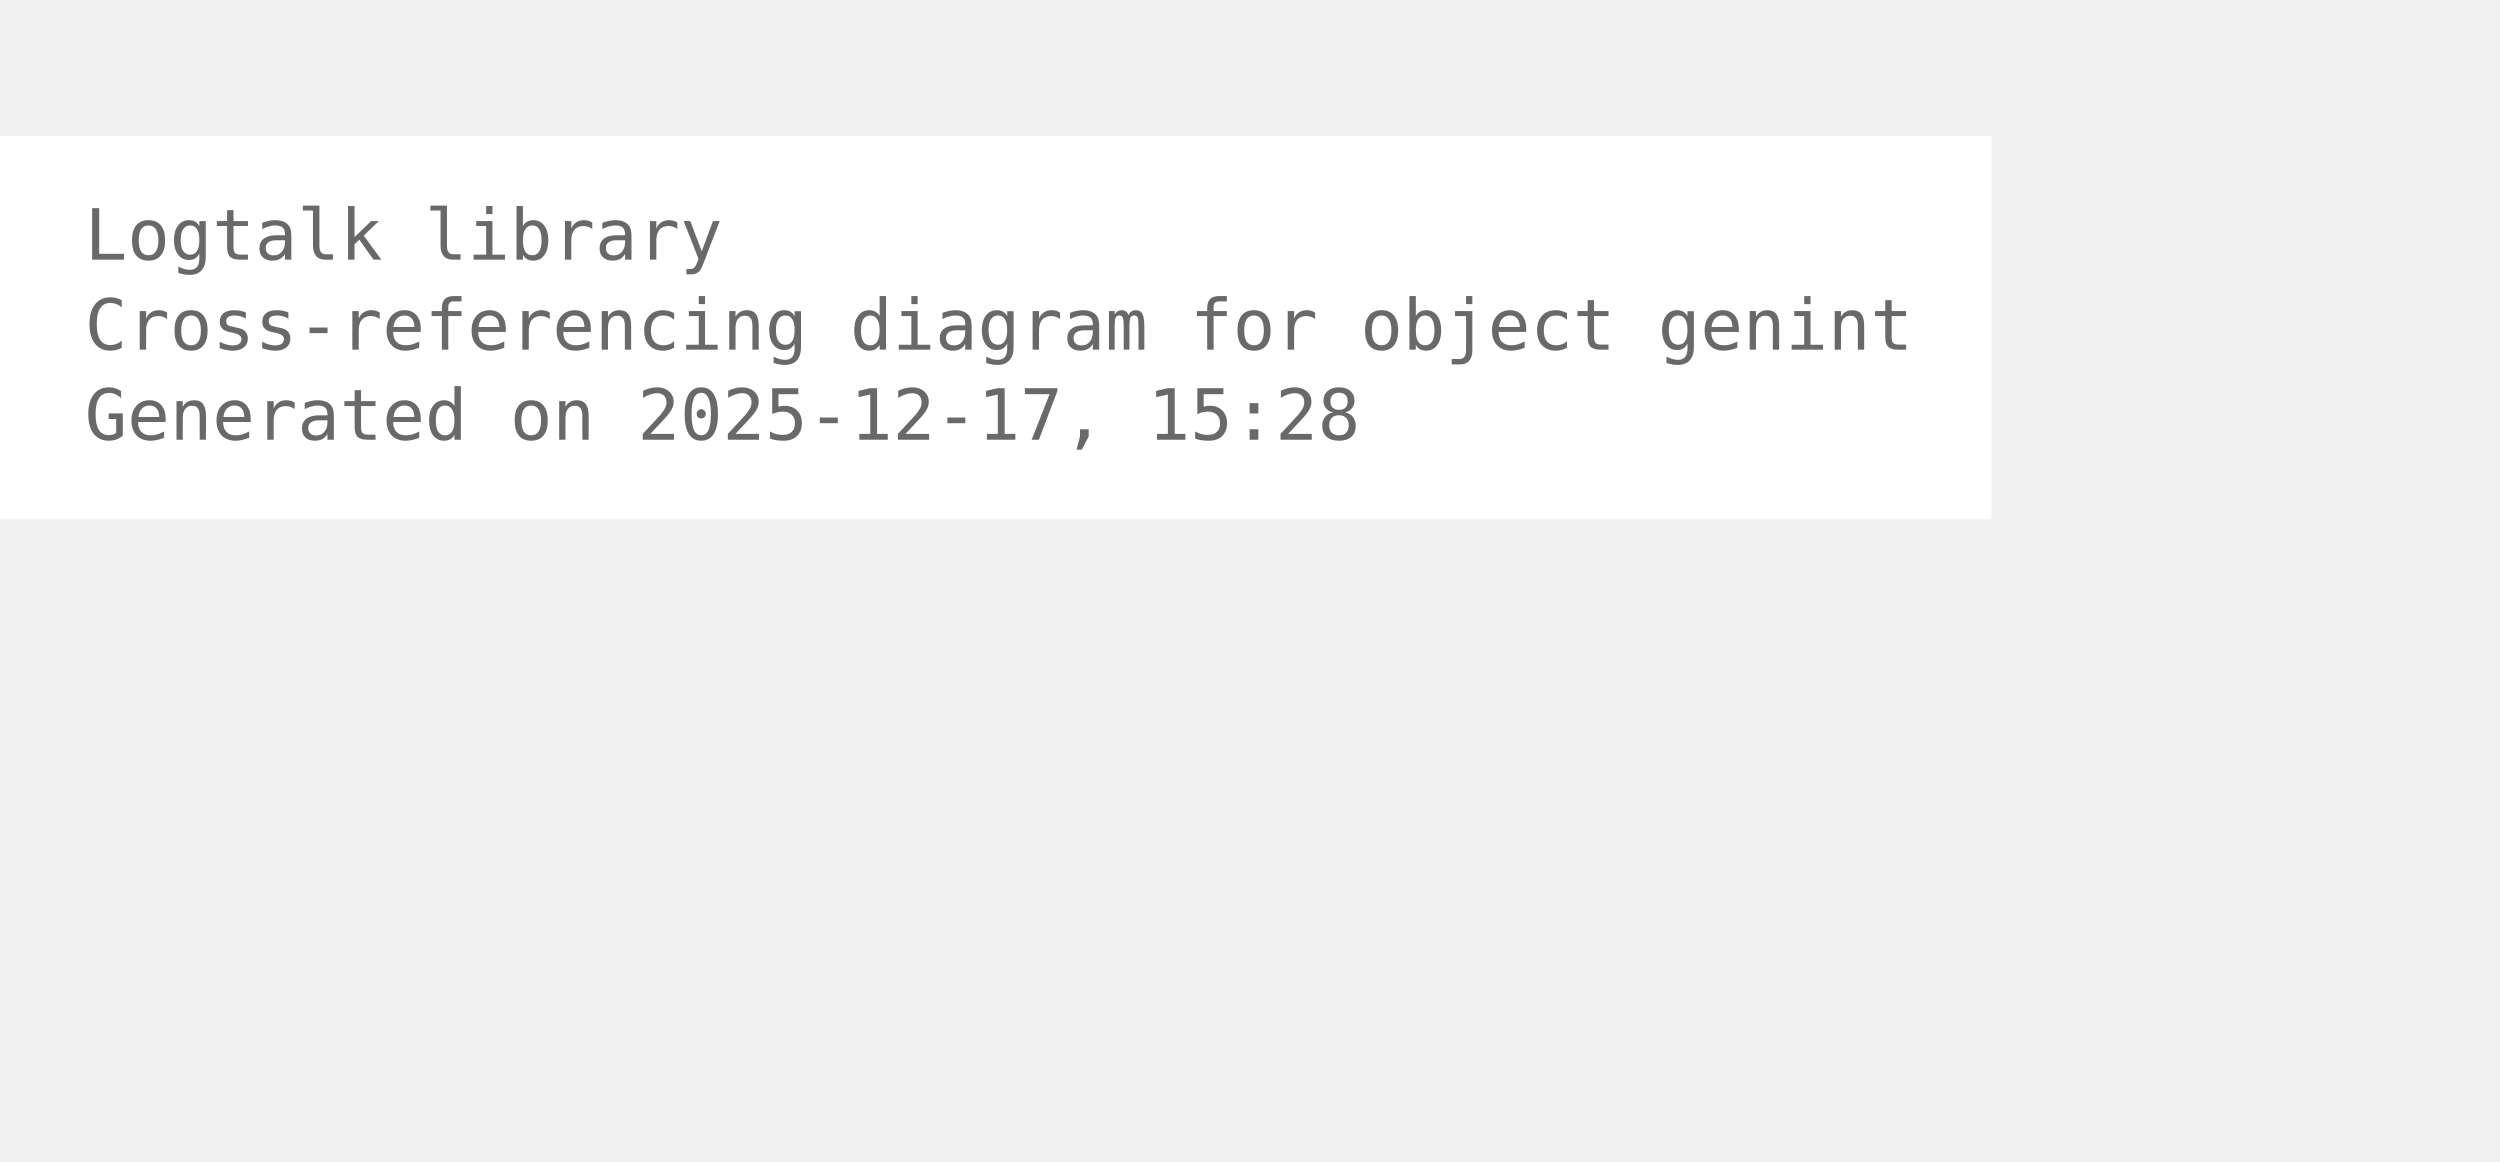
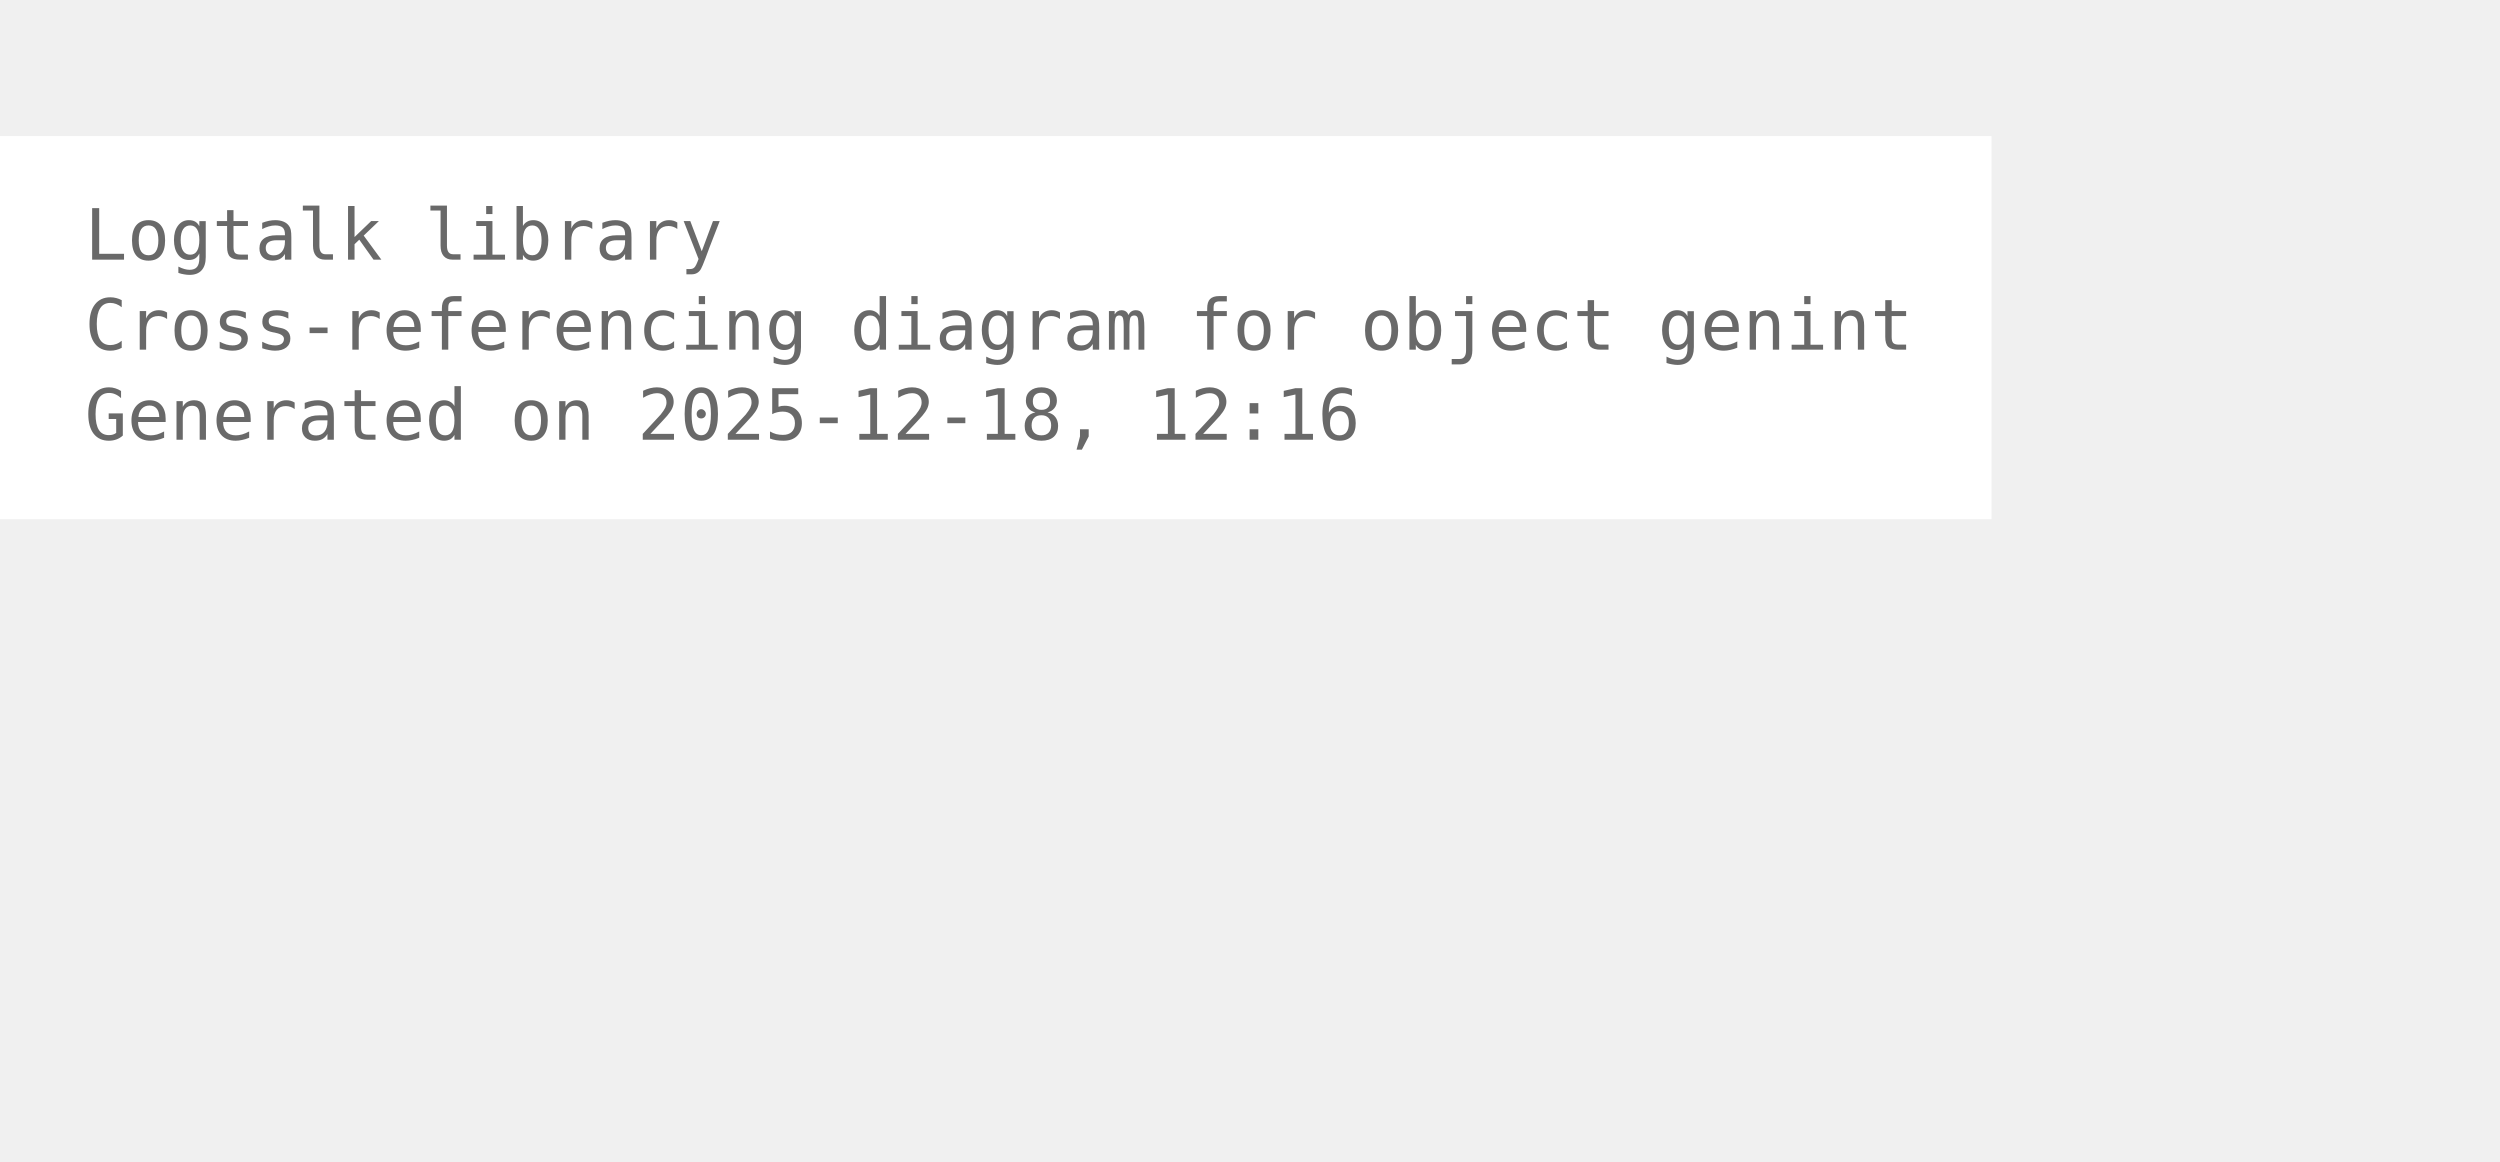
<svg xmlns="http://www.w3.org/2000/svg" width="426pt" height="198pt" viewBox="72.00 72.00 354.00 126.00">
  <g id="graph0" class="graph" transform="scale(1 1) rotate(0) translate(76 122.25)">
    <polygon fill="white" stroke="none" points="-4,4 -4,-50.25 278,-50.25 278,4 -4,4" />
    <text xml:space="preserve" text-anchor="start" x="8" y="-32.75" font-family="Monospace" font-size="10.00" fill="dimgray">Logtalk library</text>
    <text xml:space="preserve" text-anchor="start" x="8" y="-20" font-family="Monospace" font-size="10.00" fill="dimgray">Cross-referencing diagram for object genint</text>
-     <text xml:space="preserve" text-anchor="start" x="8" y="-7.25" font-family="Monospace" font-size="10.00" fill="dimgray">Generated on 2025-12-17, 15:28</text>
+     <text xml:space="preserve" text-anchor="start" x="8" y="-7.25" font-family="Monospace" font-size="10.00" fill="dimgray">Generated on 2025-12-18, 12:16</text>
  </g>
</svg>
